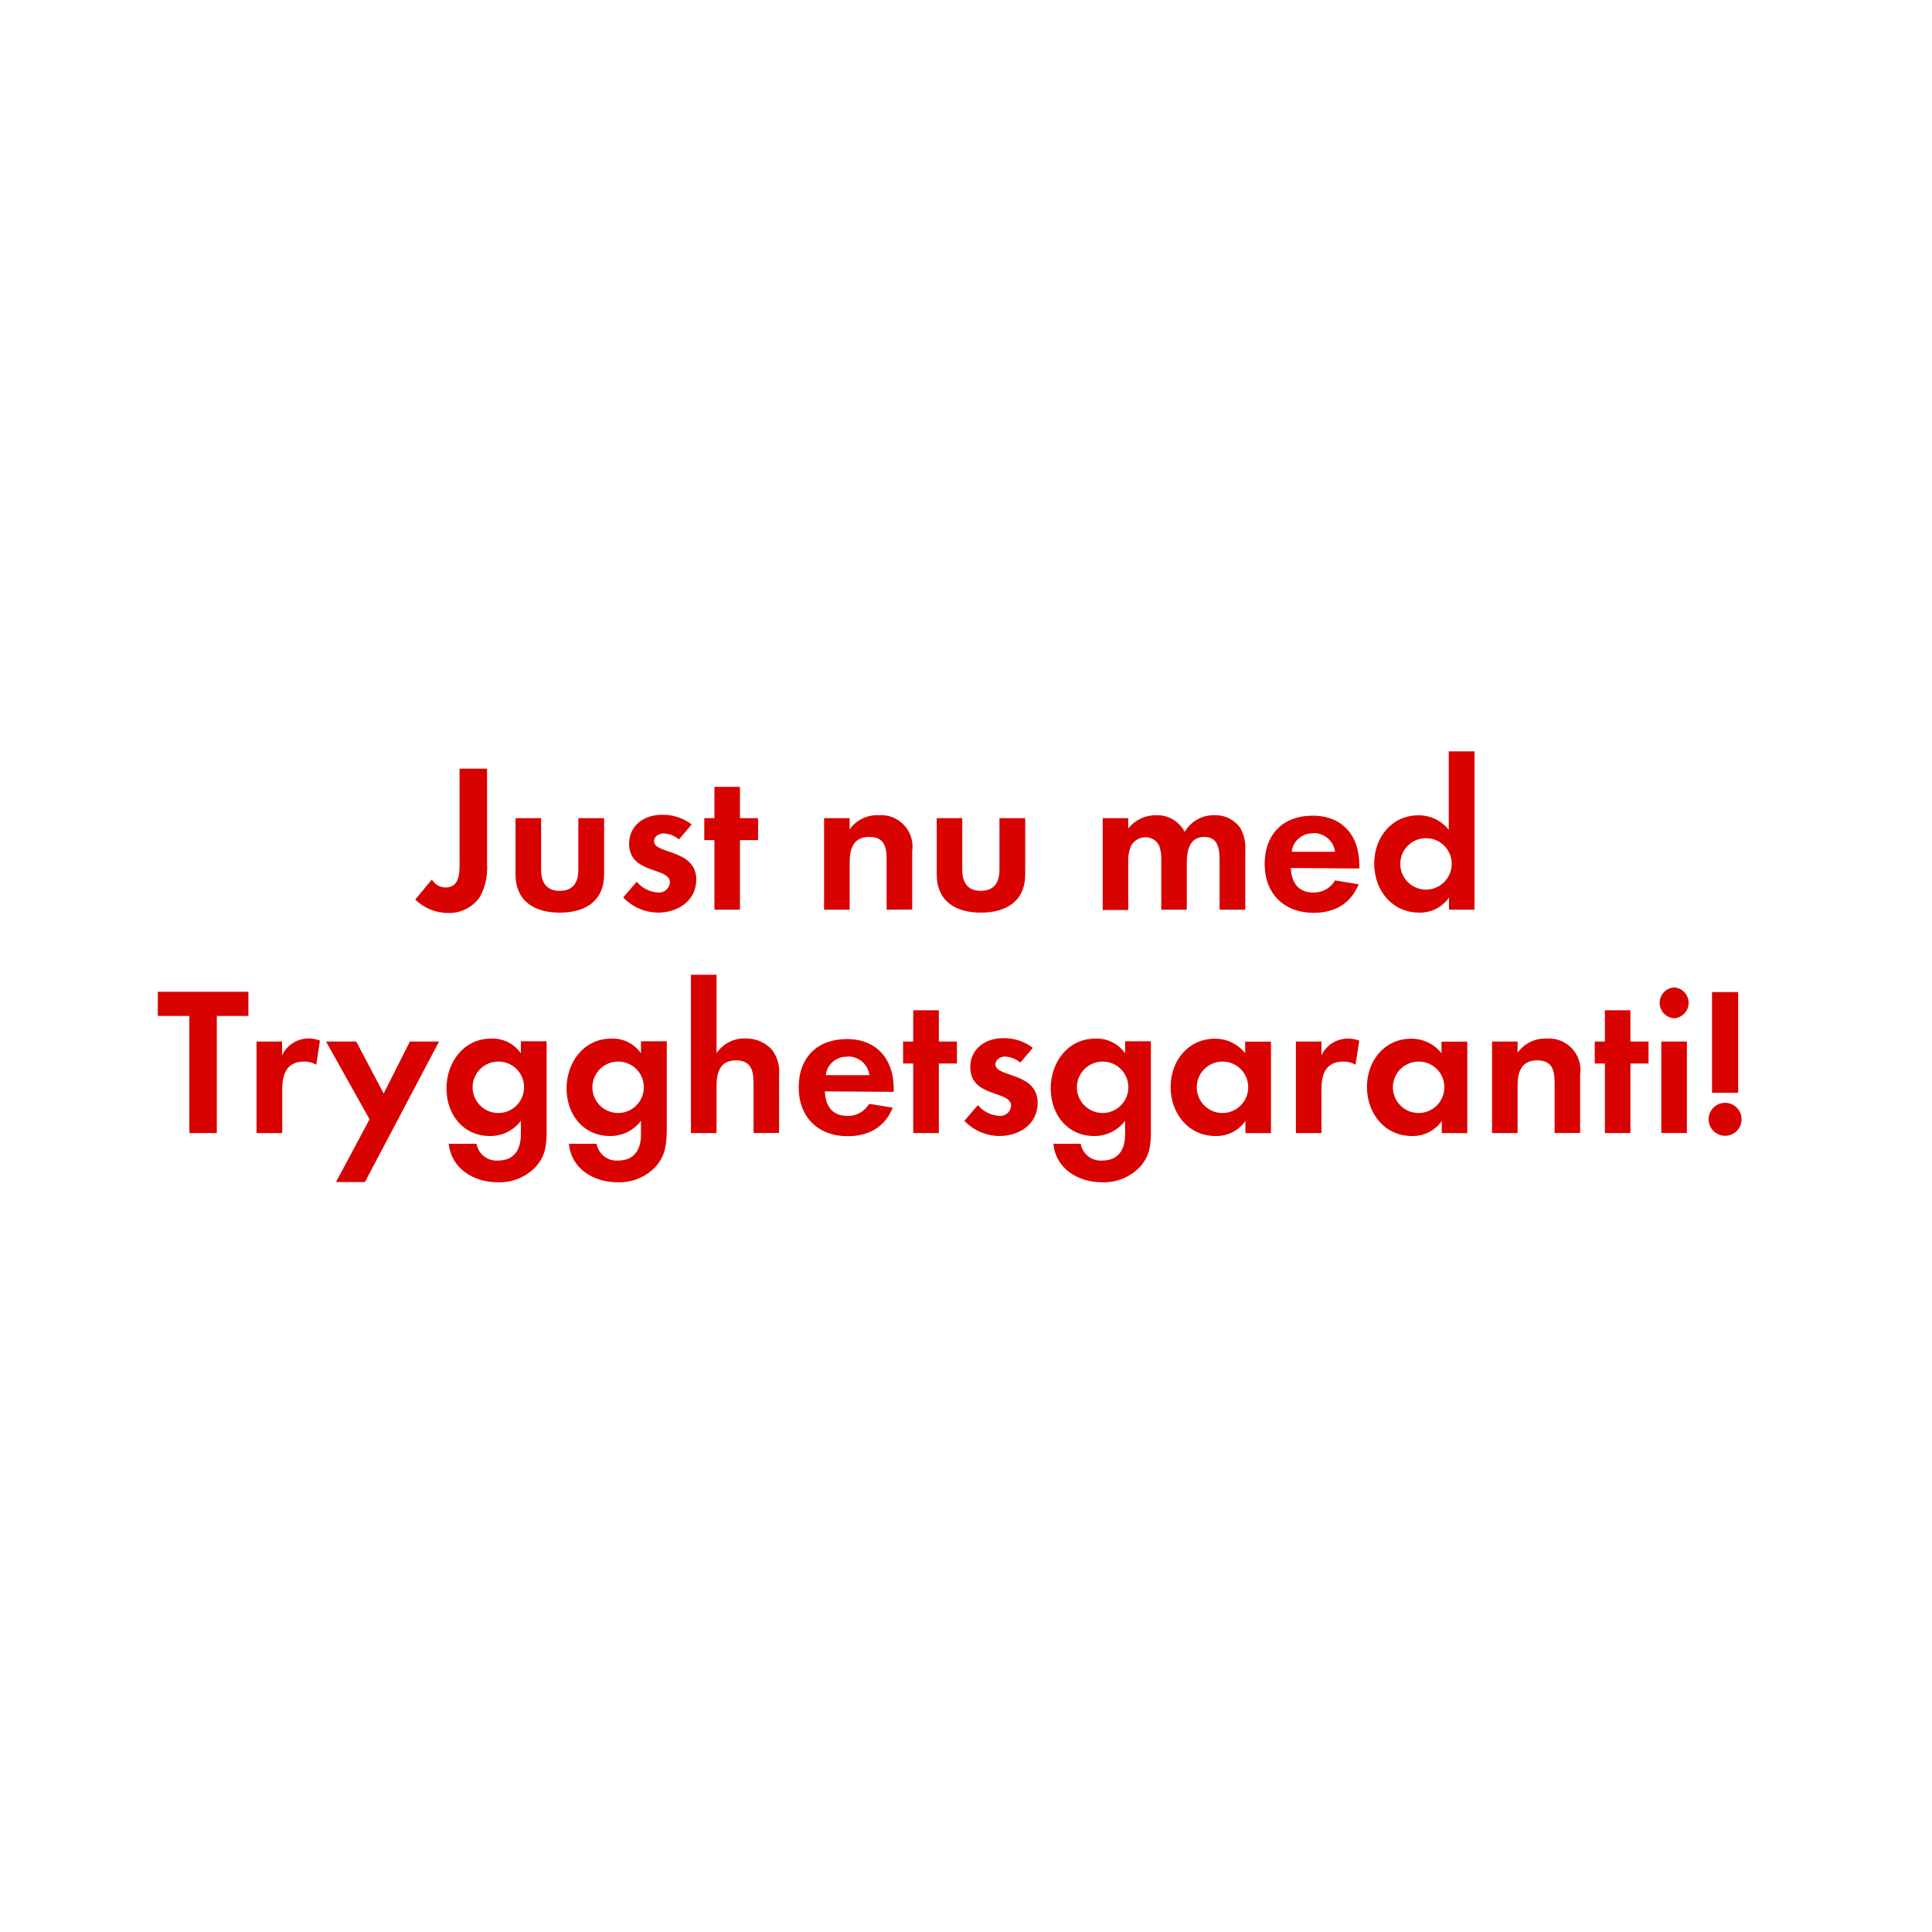
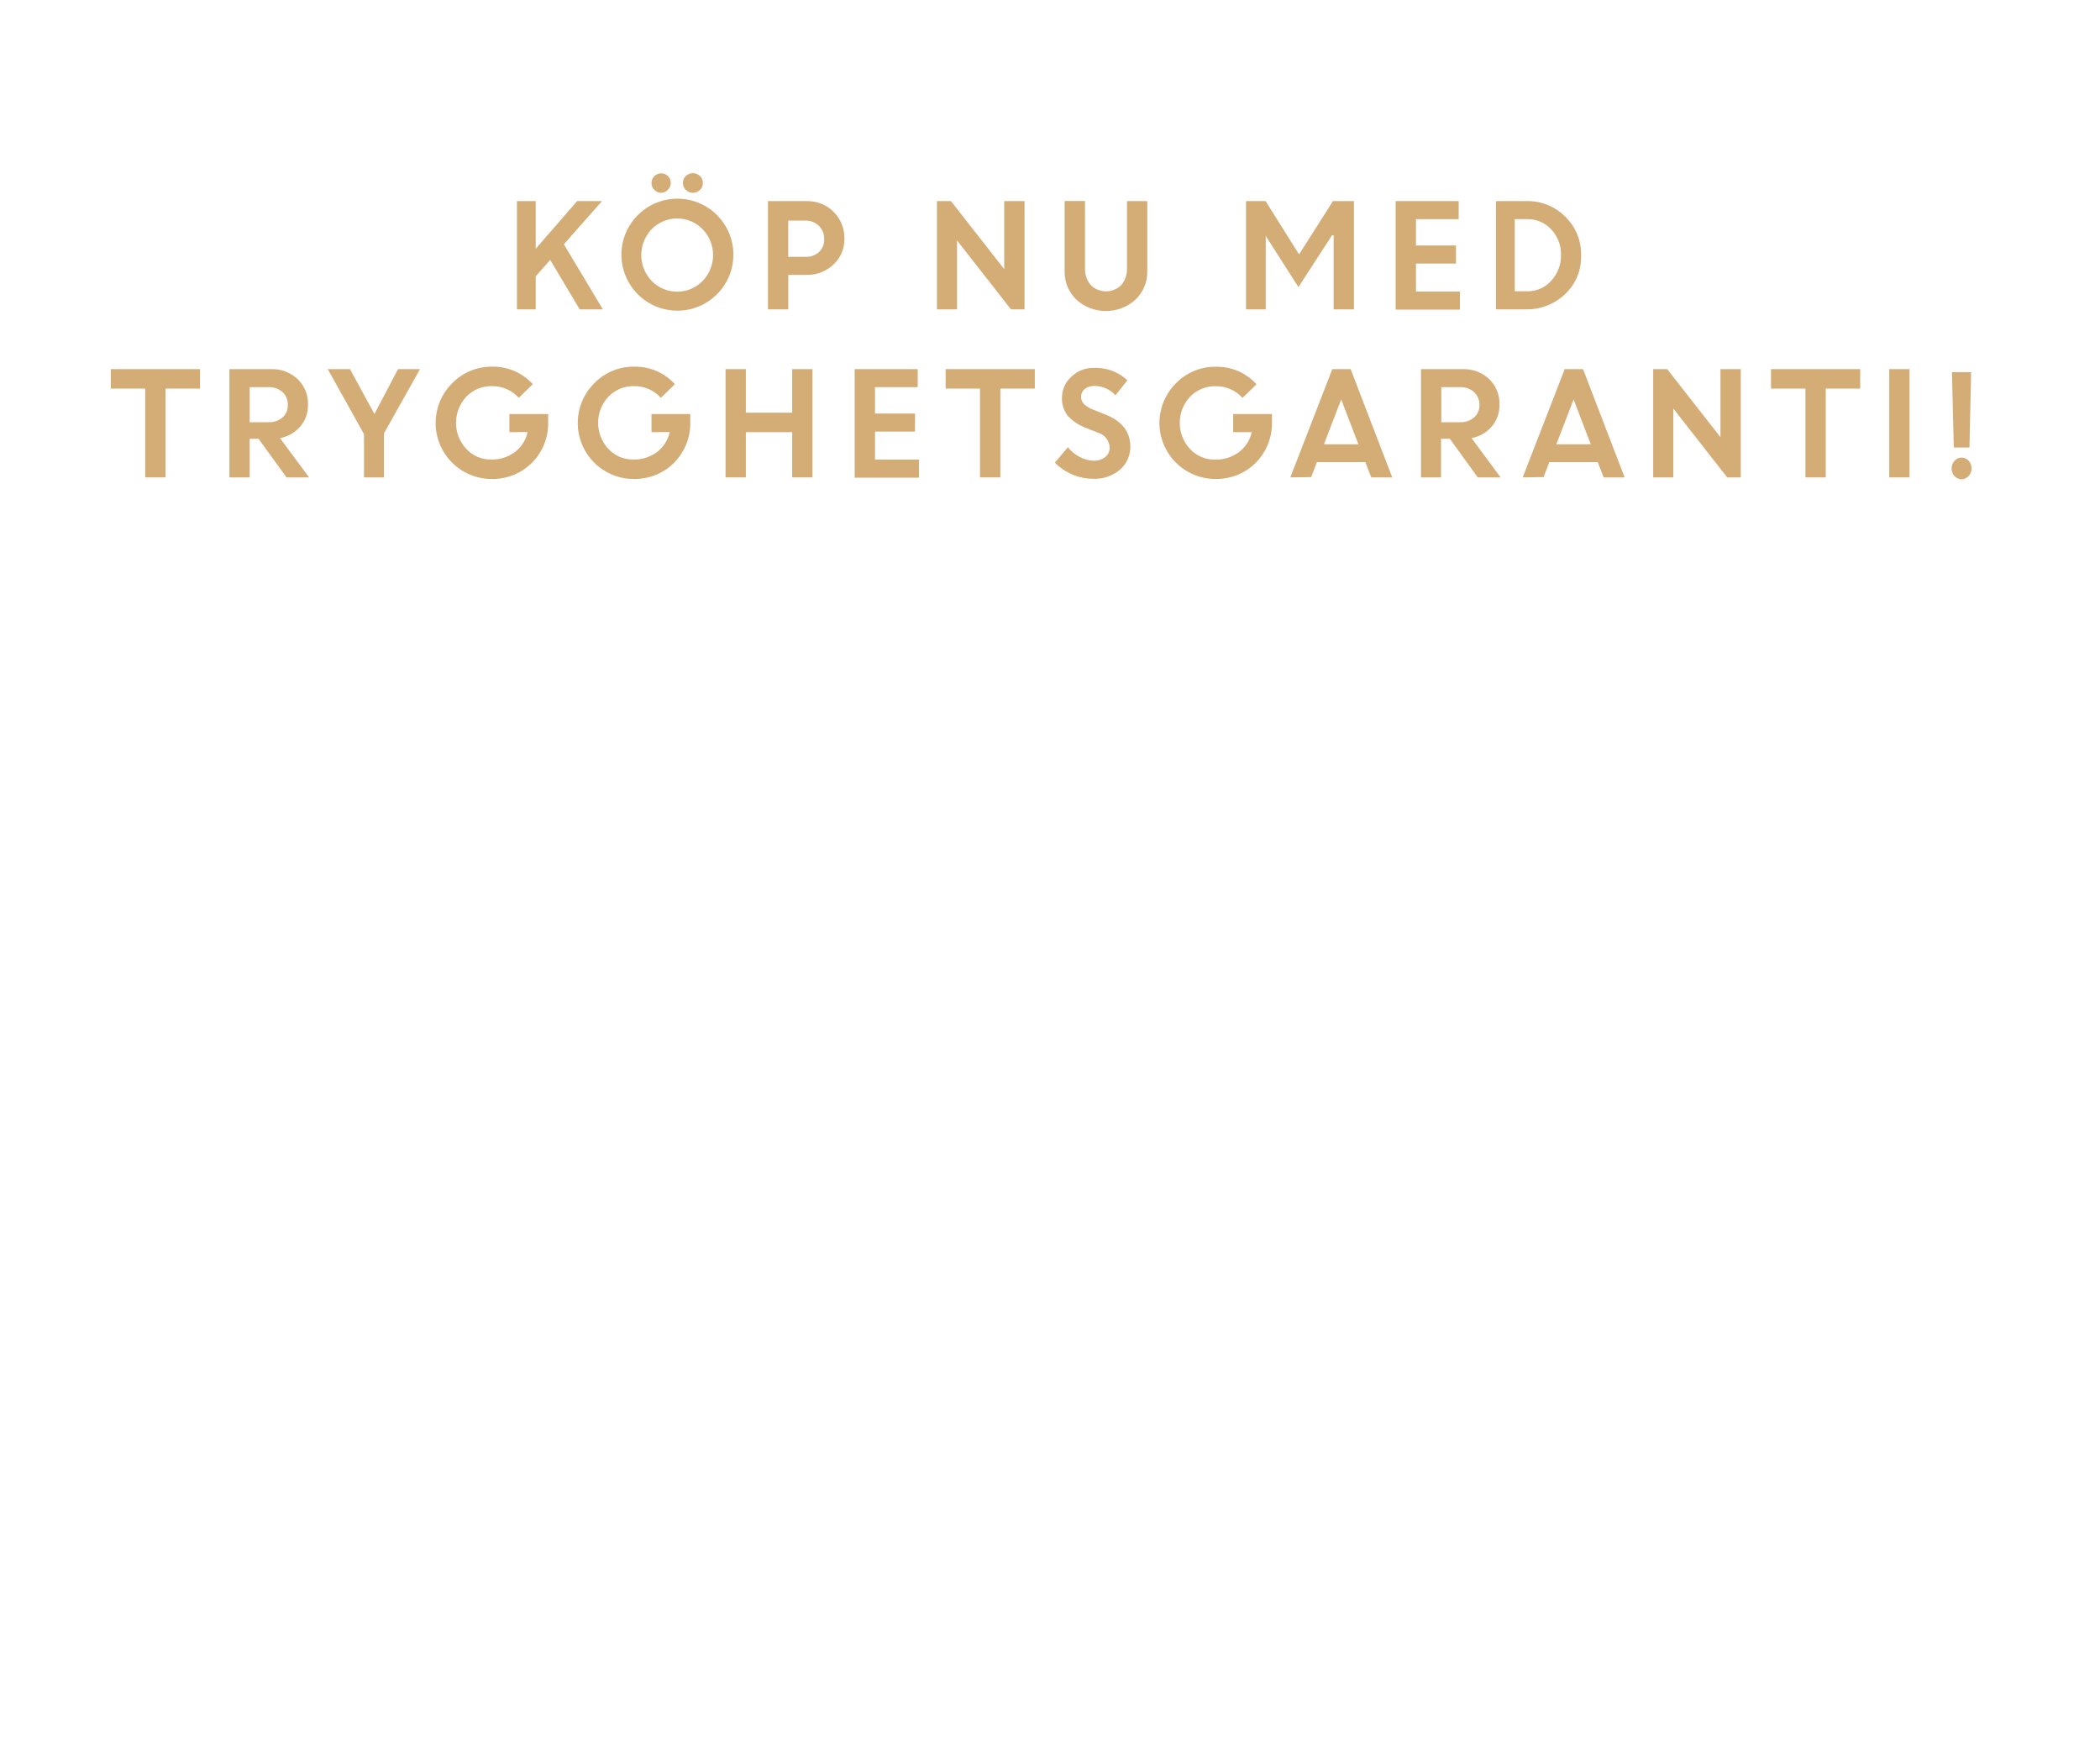
- <svg xmlns="http://www.w3.org/2000/svg" id="Layer_1" data-name="Layer 1" viewBox="0 0 320 320">
+ <svg xmlns="http://www.w3.org/2000/svg" id="Layer_1" data-name="Layer 1" viewBox="0 0 300 250">
  <defs>
-     <style>.cls-1{fill:#d80201;}</style>
+     <style>.cls-1{fill:#d4ac76;}</style>
  </defs>
-   <path class="cls-1" d="M79.48,148.57a6.22,6.22,0,0,1-5.25,2.66A7.93,7.93,0,0,1,68.77,149l2.76-3.32A2.72,2.72,0,0,0,73.77,147c2.56,0,2.35-2.8,2.35-4.62V127.32h4.55v15.75A10,10,0,0,1,79.48,148.57Z" />
-   <path class="cls-1" d="M92.71,151.16c-4.17,0-7.32-1.86-7.32-6.37v-9.28h4.24v8.58c0,2.06.87,3.46,3.08,3.46s3.08-1.4,3.08-3.46v-8.58h4.27v9.28C100.06,149.3,96.88,151.16,92.71,151.16Z" />
-   <path class="cls-1" d="M109,151.16a8.1,8.1,0,0,1-5.78-2.52l2.24-2.59a5,5,0,0,0,3.57,1.78,1.79,1.79,0,0,0,1.93-1.68c0-2.59-6.76-1.29-6.76-6.41,0-3.08,2.56-4.79,5.43-4.79a7.78,7.78,0,0,1,4.93,1.61l-2.1,2.48a4.2,4.2,0,0,0-2.52-1c-.73,0-1.61.45-1.61,1.29,0,2.21,7,1.23,7,6.41C115.28,149.27,112.2,151.16,109,151.16Z" />
-   <path class="cls-1" d="M122.56,139.15v11.52h-4.23V139.15h-1.68v-3.64h1.68v-5.18h4.23v5.18h3v3.64Z" />
-   <path class="cls-1" d="M146.85,150.67v-8.4c0-2.07-.45-3.65-2.87-3.65-2.62,0-3.25,1.93-3.25,4.21v7.84h-4.24V135.51h4.24v1.85a5.59,5.59,0,0,1,4.76-2.34,5.23,5.23,0,0,1,5.6,6v9.63Z" />
-   <path class="cls-1" d="M162.46,151.16c-4.16,0-7.31-1.86-7.31-6.37v-9.28h4.23v8.58c0,2.06.88,3.46,3.08,3.46s3.08-1.4,3.08-3.46v-8.58h4.27v9.28C169.81,149.3,166.63,151.16,162.46,151.16Z" />
-   <path class="cls-1" d="M202,150.67v-8.3c0-1.79-.28-3.75-2.52-3.75-2.49,0-2.91,2.28-2.91,4.28v7.77h-4.23v-8a6.71,6.71,0,0,0-.32-2.53,2.46,2.46,0,0,0-2.27-1.47,2.76,2.76,0,0,0-2.38,1.37,6.22,6.22,0,0,0-.49,2.91v7.77h-4.24V135.51h4.24v1.71a5.82,5.82,0,0,1,4.62-2.2,5.14,5.14,0,0,1,4.72,2.76,5.6,5.6,0,0,1,5-2.76,5,5,0,0,1,4.24,2.17,6.65,6.65,0,0,1,.8,3.67v9.81Z" />
-   <path class="cls-1" d="M213.81,143.77c.07,2.35,1.19,4.06,3.71,4.06a4,4,0,0,0,3.6-2l3.92.63c-1.33,3.26-4,4.73-7.45,4.73-4.9,0-8.12-3.15-8.12-8.09s3.08-8,7.94-8c5,0,7.74,3.36,7.74,8.19v.56Zm3.67-5.74a3.44,3.44,0,0,0-3.53,3.05h7.17A3.51,3.51,0,0,0,217.48,138Z" />
-   <path class="cls-1" d="M240,150.67v-2a5.86,5.86,0,0,1-4.94,2.49c-4.55,0-7.45-3.78-7.45-8.12s2.9-8,7.35-8a6.33,6.33,0,0,1,5,2.41v-13h4.27v26.22Zm-3.78-11.84a4.26,4.26,0,1,0,4.23,4.24A4.24,4.24,0,0,0,236.21,138.83Z" />
-   <path class="cls-1" d="M35.91,168.27v19.4H31.36v-19.4H26.14v-4h15v4Z" />
-   <path class="cls-1" d="M52.39,176.36a3.7,3.7,0,0,0-2-.53c-2.87,0-3.64,2-3.64,4.56v7.28H42.49V172.51h4.23v2.28A4.86,4.86,0,0,1,51.13,172a5,5,0,0,1,1.86.35Z" />
-   <path class="cls-1" d="M60.44,195.79H55.65l5.56-10.4L54,172.51H59l4.55,8.61,4.34-8.61h4.83Z" />
-   <path class="cls-1" d="M88.83,193.16a8.27,8.27,0,0,1-6.44,2.66c-3.89,0-7.64-2.24-8.06-6.37h4.59a3.38,3.38,0,0,0,3.61,2.77c2.66,0,3.74-1.86,3.74-4.31v-2.27a6.3,6.3,0,0,1-5.11,2.52c-4.48,0-7.21-3.61-7.21-7.88s2.8-8.26,7.42-8.26a5.68,5.68,0,0,1,4.9,2.45v-2h4.27v14.6C90.54,189.49,90.44,191.27,88.83,193.16Zm-6.27-17.33a4.26,4.26,0,1,0,4.24,4.24A4.23,4.23,0,0,0,82.56,175.83Z" />
-   <path class="cls-1" d="M108.67,193.16a8.26,8.26,0,0,1-6.44,2.66c-3.89,0-7.63-2.24-8-6.37h4.59a3.36,3.36,0,0,0,3.6,2.77c2.66,0,3.75-1.86,3.75-4.31v-2.27a6.33,6.33,0,0,1-5.11,2.52c-4.49,0-7.22-3.61-7.22-7.88s2.8-8.26,7.43-8.26a5.68,5.68,0,0,1,4.9,2.45v-2h4.27v14.6C110.39,189.49,110.28,191.27,108.67,193.16Zm-6.26-17.33a4.26,4.26,0,1,0,4.23,4.24A4.24,4.24,0,0,0,102.41,175.83Z" />
-   <path class="cls-1" d="M124.81,187.67v-8.3c0-2.1-.46-3.74-2.91-3.74-2.63,0-3.22,2-3.22,4.27v7.77h-4.24V161.45h4.24v13a5.53,5.53,0,0,1,4.76-2.45,5.75,5.75,0,0,1,4.41,1.86,6,6,0,0,1,1.19,4.27v9.52Z" />
-   <path class="cls-1" d="M136.63,180.77c.07,2.35,1.19,4.06,3.71,4.06a4,4,0,0,0,3.61-2l3.92.63c-1.33,3.26-4,4.73-7.46,4.73-4.9,0-8.12-3.15-8.12-8.09s3.08-8,8-8,7.74,3.36,7.74,8.19v.56Zm3.68-5.74a3.44,3.44,0,0,0-3.54,3.05H144A3.52,3.52,0,0,0,140.31,175Z" />
-   <path class="cls-1" d="M155.5,176.15v11.52h-4.24V176.15h-1.68v-3.64h1.68v-5.18h4.24v5.18h3v3.64Z" />
-   <path class="cls-1" d="M165.51,188.16a8.1,8.1,0,0,1-5.78-2.52l2.24-2.59a5,5,0,0,0,3.57,1.78,1.79,1.79,0,0,0,1.93-1.68c0-2.59-6.76-1.29-6.76-6.4,0-3.08,2.56-4.8,5.43-4.8a7.78,7.78,0,0,1,4.93,1.61L169,176a4.26,4.26,0,0,0-2.52-1c-.73,0-1.61.46-1.61,1.3,0,2.2,7,1.22,7,6.4C171.84,186.27,168.76,188.16,165.51,188.16Z" />
-   <path class="cls-1" d="M188.92,193.16a8.26,8.26,0,0,1-6.44,2.66c-3.88,0-7.63-2.24-8-6.37H179a3.36,3.36,0,0,0,3.6,2.77c2.66,0,3.75-1.86,3.75-4.31v-2.27a6.33,6.33,0,0,1-5.11,2.52c-4.48,0-7.21-3.61-7.21-7.88s2.8-8.26,7.42-8.26a5.68,5.68,0,0,1,4.9,2.45v-2h4.27v14.6C190.64,189.49,190.53,191.27,188.92,193.16Zm-6.26-17.33a4.26,4.26,0,1,0,4.23,4.24A4.24,4.24,0,0,0,182.66,175.83Z" />
-   <path class="cls-1" d="M206.28,187.67v-2a5.84,5.84,0,0,1-4.93,2.49c-4.55,0-7.46-3.78-7.46-8.12s2.91-8,7.35-8a6.32,6.32,0,0,1,5,2.41v-1.92h4.27v15.16Zm-3.78-11.84a4.26,4.26,0,1,0,4.24,4.24A4.23,4.23,0,0,0,202.5,175.83Z" />
-   <path class="cls-1" d="M224.52,176.36a3.72,3.72,0,0,0-2-.53c-2.87,0-3.64,2-3.64,4.56v7.28h-4.24V172.51h4.24v2.28a4.86,4.86,0,0,1,4.41-2.77,4.94,4.94,0,0,1,1.85.35Z" />
-   <path class="cls-1" d="M238.8,187.67v-2a5.86,5.86,0,0,1-4.94,2.49c-4.55,0-7.45-3.78-7.45-8.12s2.9-8,7.35-8a6.33,6.33,0,0,1,5,2.41v-1.92h4.27v15.16ZM235,175.83a4.26,4.26,0,1,0,4.23,4.24A4.24,4.24,0,0,0,235,175.83Z" />
-   <path class="cls-1" d="M257.49,187.67v-8.4c0-2.07-.46-3.64-2.87-3.64-2.63,0-3.26,1.92-3.26,4.2v7.84h-4.23V172.51h4.23v1.86a5.57,5.57,0,0,1,4.76-2.35,5.23,5.23,0,0,1,5.6,6v9.63Z" />
-   <path class="cls-1" d="M270.05,176.15v11.52h-4.23V176.15h-1.68v-3.64h1.68v-5.18h4.23v5.18h3v3.64Z" />
-   <path class="cls-1" d="M277.29,168.66a2.56,2.56,0,0,1,0-5.11,2.56,2.56,0,0,1,0,5.11Zm-2.13,19V172.51h4.24v15.16Z" />
-   <path class="cls-1" d="M285.73,188.12a2.73,2.73,0,1,1,2.73-2.73A2.73,2.73,0,0,1,285.73,188.12ZM283.56,181V164.32h4.34V181Z" />
+   <path class="cls-1" d="M73.85,44.18V28.72h2.68v6.81l5.92-6.81H86l-5.45,6.17,5.57,9.29H82.81L78.6,37.12l-2.07,2.34v4.72Z" />
+   <path class="cls-1" d="M104.77,36.44a8,8,0,1,1-13.71-5.67,8,8,0,0,1,13.71,5.67ZM93.1,40.13a5.08,5.08,0,0,0,7.27,0,5.31,5.31,0,0,0,0-7.4,5.08,5.08,0,0,0-7.27,0,5.34,5.34,0,0,0,0,7.4Zm2.29-13a1.31,1.31,0,0,1-1.9,0,1.38,1.38,0,0,1,1-2.37,1.28,1.28,0,0,1,.94.4,1.35,1.35,0,0,1,.39,1A1.41,1.41,0,0,1,95.39,27.13Zm4.6,0a1.46,1.46,0,0,1-1,.41,1.42,1.42,0,0,1-1-.41,1.3,1.3,0,0,1-.43-1,1.28,1.28,0,0,1,.43-1,1.41,1.41,0,0,1,1-.4,1.45,1.45,0,0,1,1,.4,1.3,1.3,0,0,1,.42,1A1.32,1.32,0,0,1,100,27.13Z" />
+   <path class="cls-1" d="M109.71,44.18V28.72h5.55a5.26,5.26,0,0,1,5.37,5.34,4.87,4.87,0,0,1-1.57,3.72,5.38,5.38,0,0,1-3.85,1.48h-2.6v4.92ZM115,31.5h-2.4v5.18h2.44A2.72,2.72,0,0,0,117,36a2.42,2.42,0,0,0,.74-1.85,2.51,2.51,0,0,0-.76-1.9A2.71,2.71,0,0,0,115,31.5Z" />
+   <path class="cls-1" d="M133.85,44.18V28.72h2l7.61,9.72V28.72h2.9V44.18h-1.94l-7.7-9.84v9.84Z" />
+   <path class="cls-1" d="M162.22,42.79a6.3,6.3,0,0,1-8.46,0,5.5,5.5,0,0,1-1.67-4.09v-10H155v9.6a3.58,3.58,0,0,0,.8,2.39,3.08,3.08,0,0,0,4.4,0,3.51,3.51,0,0,0,.8-2.36V28.72h2.9v10A5.5,5.5,0,0,1,162.22,42.79Z" />
+   <path class="cls-1" d="M178,44.18V28.72h2.8l4.78,7.62,4.84-7.62h3V44.18h-2.9V33.6l-.23,0-4.8,7.4-4.67-7.31h0V44.18Z" />
+   <path class="cls-1" d="M208,37.64h-5.72v4h6.28v2.58h-9.18V28.72h9V31.3h-6.1v3.76H208Z" />
+   <path class="cls-1" d="M213.71,44.18V28.72h4.41a7.57,7.57,0,0,1,5.47,2.21,7.43,7.43,0,0,1,2.28,5.57,7.25,7.25,0,0,1-2.3,5.52A7.91,7.91,0,0,1,218,44.18Zm4.45-12.88h-1.77V41.6h1.79a4.46,4.46,0,0,0,3.42-1.5A5.26,5.26,0,0,0,223,36.42a5.12,5.12,0,0,0-1.39-3.65A4.53,4.53,0,0,0,218.16,31.3Z" />
+   <path class="cls-1" d="M15.83,55.5V52.72H28.57V55.5H23.65V68.18h-2.9V55.5Z" />
+   <path class="cls-1" d="M32.77,68.18V52.72h6a5.23,5.23,0,0,1,3.72,1.4A4.83,4.83,0,0,1,44,57.79a4.63,4.63,0,0,1-1.11,3.13A5,5,0,0,1,40,62.57l4.15,5.61H40.93l-4-5.52H35.67v5.52Zm5.6-12.88h-2.7v5h2.7a2.85,2.85,0,0,0,2-.69,2.29,2.29,0,0,0,.75-1.78A2.44,2.44,0,0,0,40.36,56,2.73,2.73,0,0,0,38.37,55.3Z" />
+   <path class="cls-1" d="M56.86,52.72H60L54.85,61.9v6.28H52V62l-5.18-9.28H50l3.49,6.41Z" />
+   <path class="cls-1" d="M72.77,61.72V59.14h5.54l0,1.32a7.89,7.89,0,0,1-1.13,4.1,7.77,7.77,0,0,1-2.93,2.85,8,8,0,0,1-3.94,1,8,8,0,0,1-5.7-13.69,7.81,7.81,0,0,1,5.74-2.35,7.6,7.6,0,0,1,5.76,2.5l-2,1.95a5,5,0,0,0-3.8-1.67,4.91,4.91,0,0,0-3.7,1.51,5.47,5.47,0,0,0,0,7.45,4.73,4.73,0,0,0,3.51,1.52,5.51,5.51,0,0,0,3.44-1.07,4.94,4.94,0,0,0,1.82-2.85Z" />
+   <path class="cls-1" d="M93.07,61.72V59.14h5.54l0,1.32a7.89,7.89,0,0,1-1.13,4.1,7.77,7.77,0,0,1-2.93,2.85,8,8,0,0,1-3.94,1,8,8,0,0,1-5.7-13.69,7.81,7.81,0,0,1,5.74-2.35,7.6,7.6,0,0,1,5.76,2.5l-2,1.95a5,5,0,0,0-3.8-1.67,4.91,4.91,0,0,0-3.7,1.51,5.47,5.47,0,0,0,0,7.45,4.73,4.73,0,0,0,3.51,1.52,5.51,5.51,0,0,0,3.44-1.07,4.94,4.94,0,0,0,1.82-2.85Z" />
+   <path class="cls-1" d="M113.17,68.18V61.72h-6.62v6.46h-2.9V52.72h2.9v6.22h6.62V52.72h2.9V68.18Z" />
+   <path class="cls-1" d="M130.71,61.64H125v4h6.28v2.58h-9.18V52.72h9V55.3H125v3.76h5.72Z" />
+   <path class="cls-1" d="M135.09,55.5V52.72h12.74V55.5h-4.92V68.18H140V55.5Z" />
+   <path class="cls-1" d="M156.12,68.38a7.43,7.43,0,0,1-2.92-.61,7.62,7.62,0,0,1-2.5-1.69l1.84-2.2a5.61,5.61,0,0,0,1.7,1.38,4.39,4.39,0,0,0,2,.54,2.53,2.53,0,0,0,1.65-.53,1.66,1.66,0,0,0,.64-1.33,2.31,2.31,0,0,0-1.7-2.15l-1.72-.69a6.54,6.54,0,0,1-2.57-1.71,3.94,3.94,0,0,1-.83-2.62,4,4,0,0,1,1.31-2.94,4.5,4.5,0,0,1,3.28-1.29,6.66,6.66,0,0,1,4.76,1.77l-1.71,2.15a4,4,0,0,0-3-1.34,2.1,2.1,0,0,0-1.39.44,1.38,1.38,0,0,0-.52,1.09,1.45,1.45,0,0,0,.41,1.06,3.86,3.86,0,0,0,1.33.8l1.8.72q3.43,1.38,3.5,4.47A4.31,4.31,0,0,1,160,67.08,5.59,5.59,0,0,1,156.12,68.38Z" />
+   <path class="cls-1" d="M176.17,61.72V59.14h5.54l0,1.32a7.89,7.89,0,0,1-1.13,4.1,7.77,7.77,0,0,1-2.93,2.85,8,8,0,0,1-3.94,1A8,8,0,0,1,168,54.73a7.81,7.81,0,0,1,5.74-2.35,7.6,7.6,0,0,1,5.76,2.5l-2,1.95a5,5,0,0,0-3.8-1.67,4.91,4.91,0,0,0-3.7,1.51,5.47,5.47,0,0,0,0,7.45,4.73,4.73,0,0,0,3.51,1.52A5.51,5.51,0,0,0,177,64.57a4.94,4.94,0,0,0,1.82-2.85Z" />
+   <path class="cls-1" d="M184.33,68.18l6-15.46h2.62l5.94,15.46h-3L195.05,66h-6.92l-.82,2.14Zm7.27-11.13-2.47,6.41h4.93Z" />
+   <path class="cls-1" d="M203,68.18V52.72H209a5.23,5.23,0,0,1,3.72,1.4,4.83,4.83,0,0,1,1.49,3.67,4.63,4.63,0,0,1-1.11,3.13,5,5,0,0,1-2.88,1.65l4.15,5.61h-3.26l-4-5.52h-1.25v5.52Zm5.6-12.88h-2.7v5h2.7a2.85,2.85,0,0,0,2-.69,2.29,2.29,0,0,0,.75-1.78,2.44,2.44,0,0,0-.77-1.83A2.73,2.73,0,0,0,208.57,55.3Z" />
+   <path class="cls-1" d="M217.53,68.18l6-15.46h2.62l5.94,15.46h-3L228.25,66h-6.92l-.82,2.14Zm7.27-11.13-2.47,6.41h4.93Z" />
+   <path class="cls-1" d="M236.17,68.18V52.72h2l7.61,9.72V52.72h2.9V68.18h-1.94l-7.7-9.84v9.84Z" />
+   <path class="cls-1" d="M253,55.5V52.72h12.74V55.5h-4.92V68.18h-2.9V55.5Z" />
+   <path class="cls-1" d="M269.89,68.18V52.72h2.9V68.18Z" />
+   <path class="cls-1" d="M281.22,68a1.38,1.38,0,0,1-1,.45,1.36,1.36,0,0,1-1-.45,1.53,1.53,0,0,1-.42-1.09,1.58,1.58,0,0,1,.42-1.1,1.33,1.33,0,0,1,1-.46,1.41,1.41,0,0,1,1,.44,1.6,1.6,0,0,1,.43,1.12A1.5,1.5,0,0,1,281.22,68Zm-2.11-4.09-.26-10.76h2.74l-.24,10.76Z" />
</svg>
